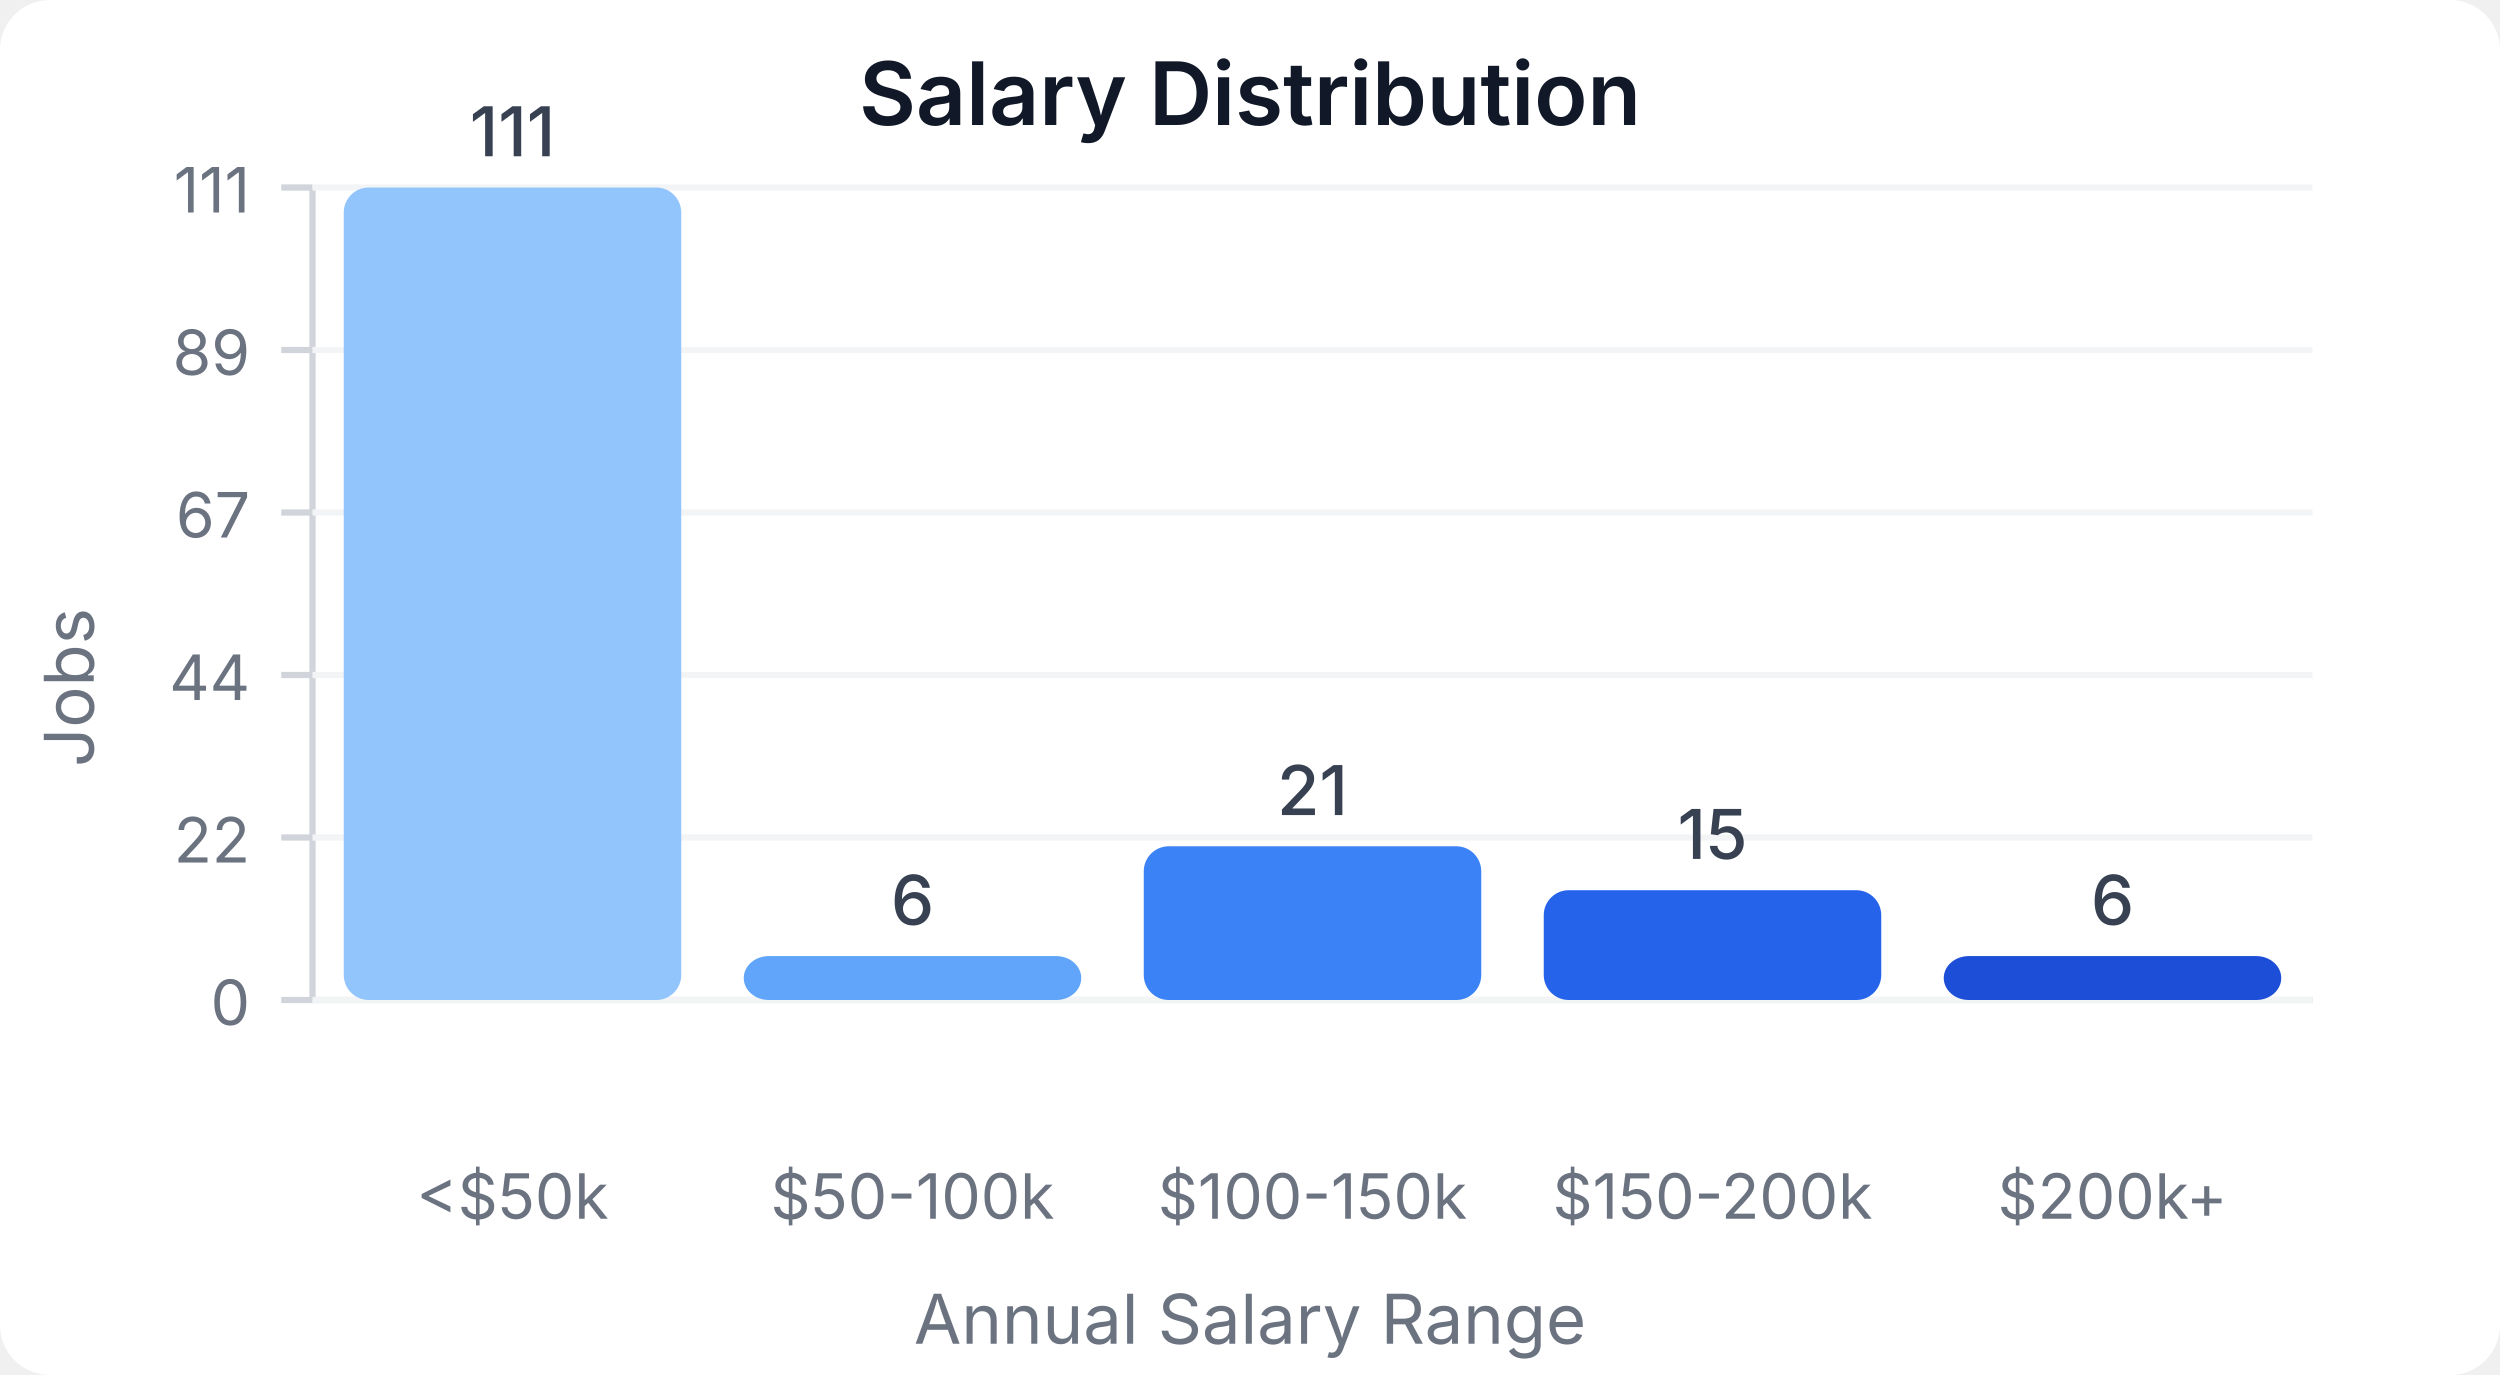
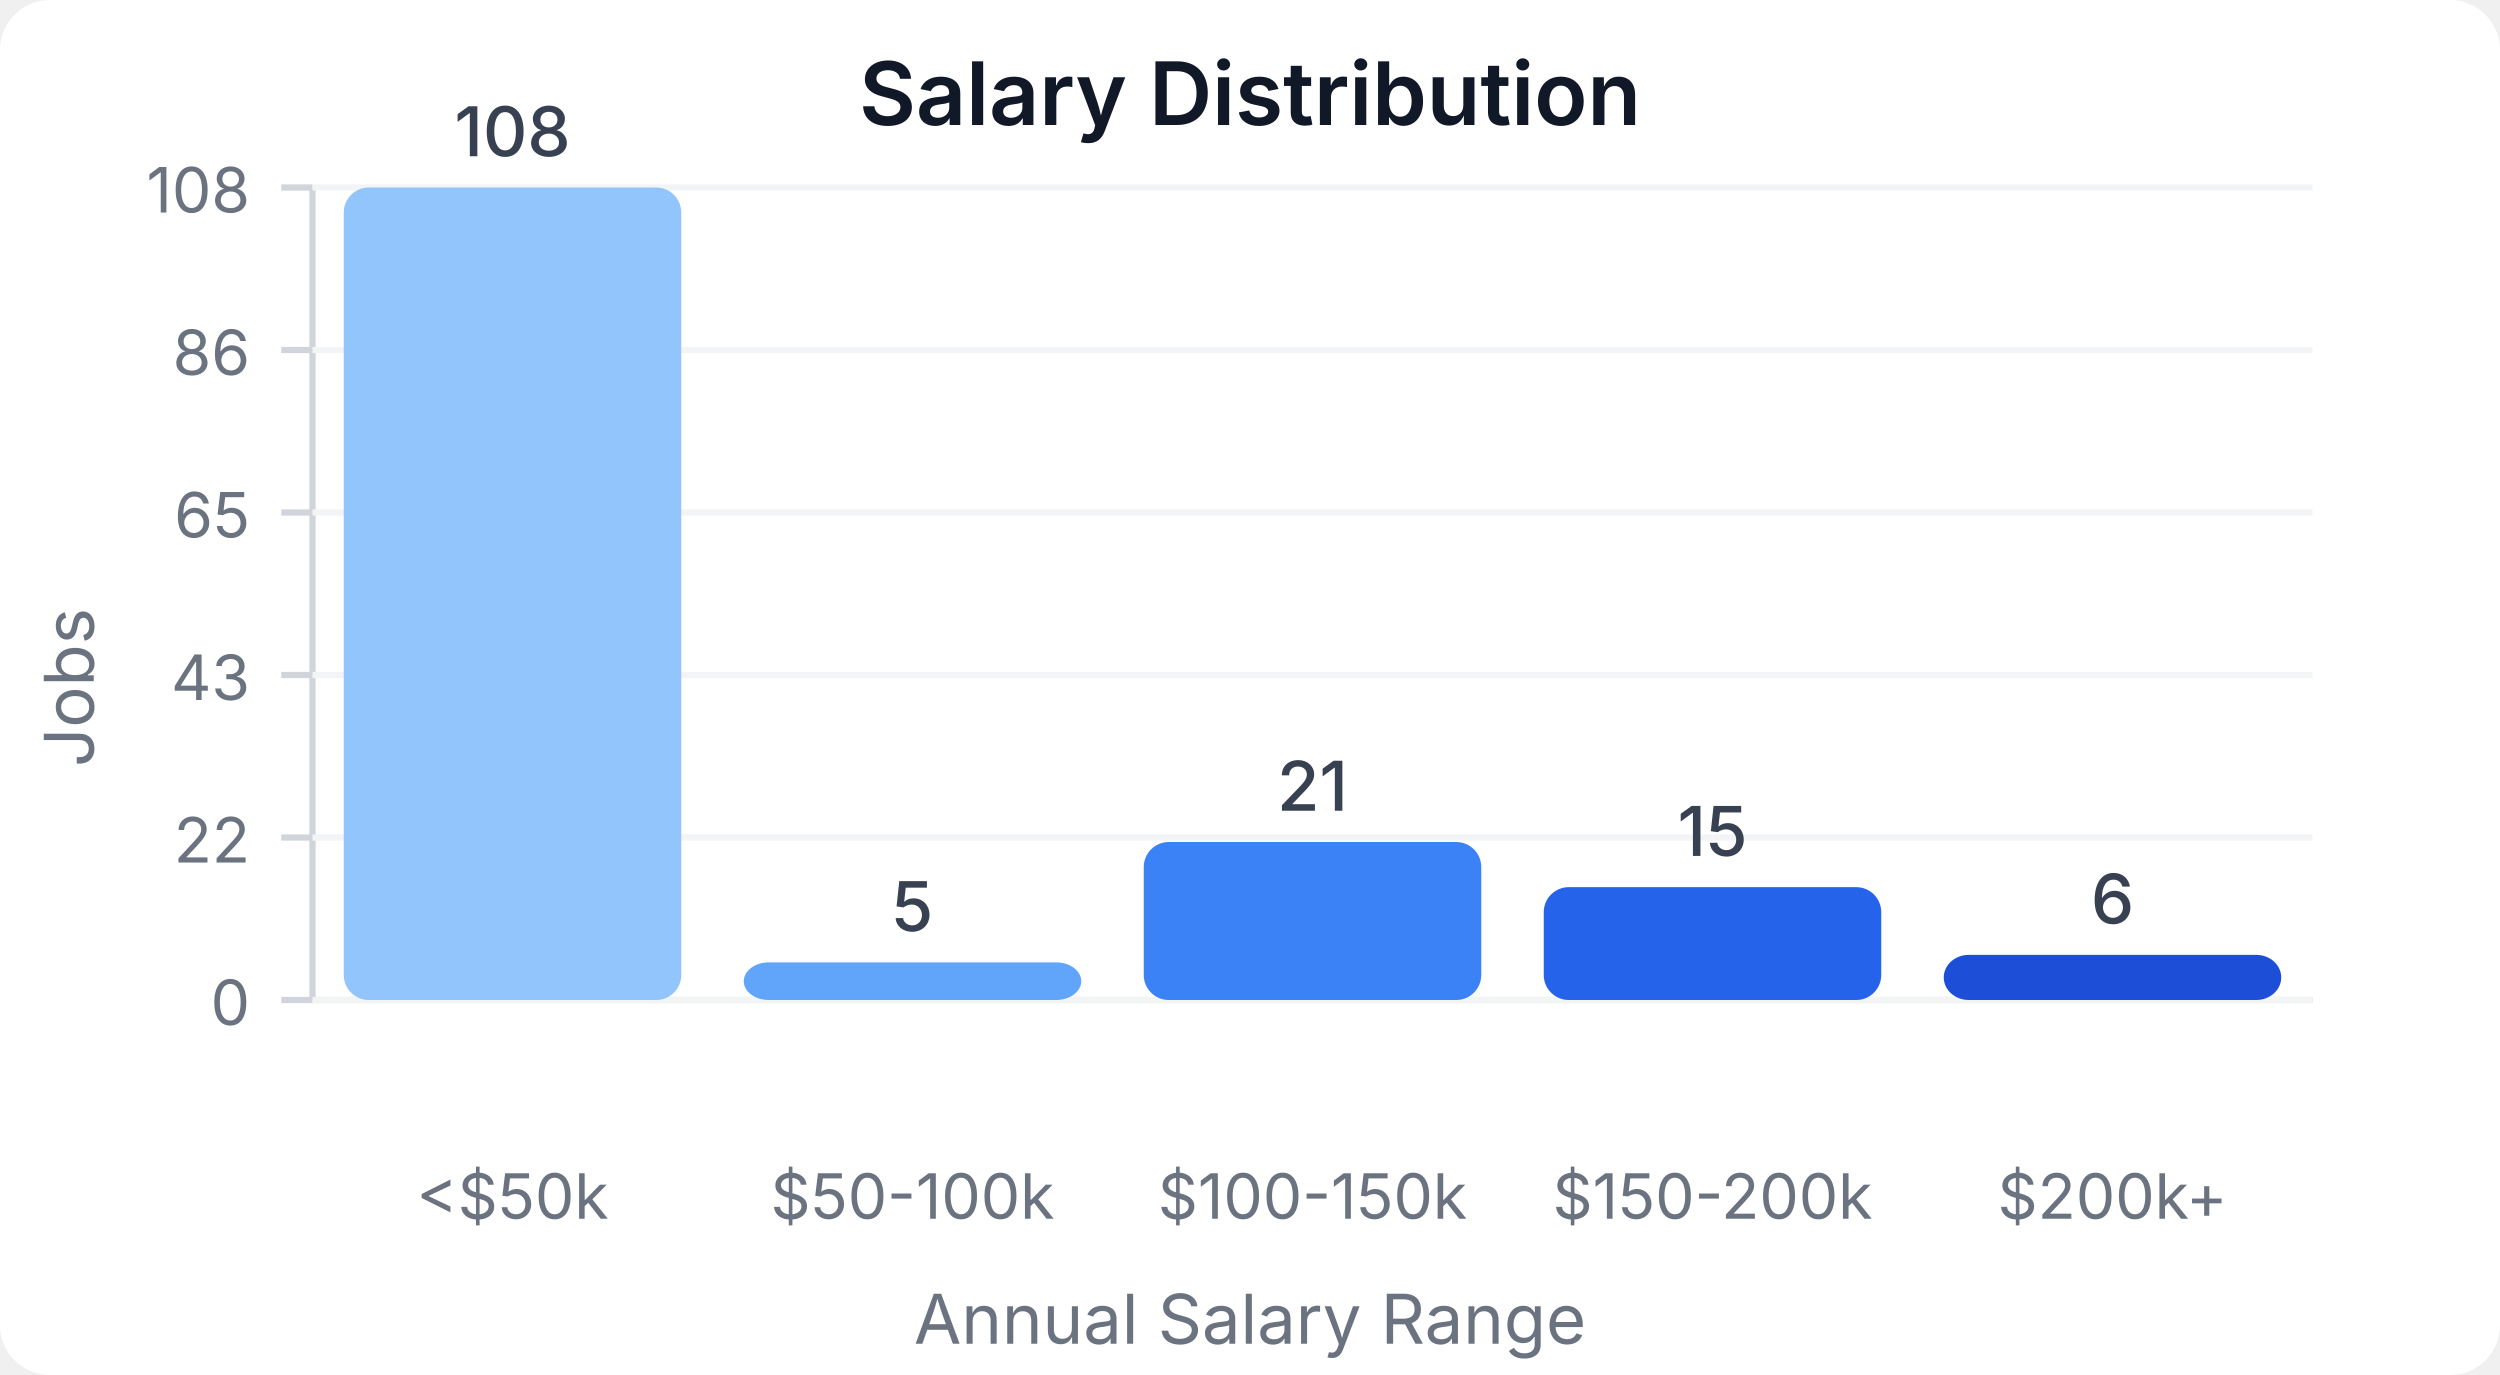
<svg xmlns="http://www.w3.org/2000/svg" width="400" height="220" viewBox="0 0 400 220">
  <style>
    text { font-family: system-ui, -apple-system, sans-serif; }
  </style>
  <rect width="400" height="220" fill="#ffffff" rx="8" />
  <text x="200" y="20" text-anchor="middle" font-size="14" font-weight="600" fill="#111827">Salary Distribution</text>
  <line x1="50" y1="30" x2="50" y2="160" stroke="#d1d5db" stroke-width="1" />
  <line x1="50" y1="160" x2="370" y2="160" stroke="#d1d5db" stroke-width="1" />
  <line x1="45" y1="160" x2="50" y2="160" stroke="#d1d5db" stroke-width="1" />
  <text x="40" y="164" text-anchor="end" font-size="10" fill="#6b7280">0</text>
  <line x1="50" y1="160" x2="370" y2="160" stroke="#f3f4f6" stroke-width="1" />
  <line x1="45" y1="134" x2="50" y2="134" stroke="#d1d5db" stroke-width="1" />
  <text x="40" y="138" text-anchor="end" font-size="10" fill="#6b7280">22</text>
  <line x1="50" y1="134" x2="370" y2="134" stroke="#f3f4f6" stroke-width="1" />
  <line x1="45" y1="108" x2="50" y2="108" stroke="#d1d5db" stroke-width="1" />
-   <text x="40" y="112" text-anchor="end" font-size="10" fill="#6b7280">44</text>
+   <text x="40" y="112" text-anchor="end" font-size="10" fill="#6b7280">43</text>
  <line x1="50" y1="108" x2="370" y2="108" stroke="#f3f4f6" stroke-width="1" />
  <line x1="45" y1="82" x2="50" y2="82" stroke="#d1d5db" stroke-width="1" />
-   <text x="40" y="86" text-anchor="end" font-size="10" fill="#6b7280">67</text>
+   <text x="40" y="86" text-anchor="end" font-size="10" fill="#6b7280">65</text>
  <line x1="50" y1="82" x2="370" y2="82" stroke="#f3f4f6" stroke-width="1" />
  <line x1="45" y1="56" x2="50" y2="56" stroke="#d1d5db" stroke-width="1" />
-   <text x="40" y="60" text-anchor="end" font-size="10" fill="#6b7280">89</text>
+   <text x="40" y="60" text-anchor="end" font-size="10" fill="#6b7280">86</text>
  <line x1="50" y1="56" x2="370" y2="56" stroke="#f3f4f6" stroke-width="1" />
  <line x1="45" y1="30" x2="50" y2="30" stroke="#d1d5db" stroke-width="1" />
-   <text x="40" y="34" text-anchor="end" font-size="10" fill="#6b7280">111</text>
+   <text x="40" y="34" text-anchor="end" font-size="10" fill="#6b7280">108</text>
  <line x1="50" y1="30" x2="370" y2="30" stroke="#f3f4f6" stroke-width="1" />
  <rect x="55" y="30" width="54" height="130" fill="#93c5fd" rx="4" />
-   <text x="82" y="25" text-anchor="middle" font-size="11" fill="#374151" font-weight="500">111</text>
+   <text x="82" y="25" text-anchor="middle" font-size="11" fill="#374151" font-weight="500">108</text>
  <text x="82" y="195" text-anchor="middle" font-size="10" fill="#6b7280">&lt;$50k</text>
-   <rect x="119" y="152.973" width="54" height="7.027" fill="#60a5fa" rx="4" />
-   <text x="146" y="147.973" text-anchor="middle" font-size="11" fill="#374151" font-weight="500">6</text>
+   <rect x="119" y="153.981" width="54" height="6.019" fill="#60a5fa" rx="4" />
+   <text x="146" y="148.981" text-anchor="middle" font-size="11" fill="#374151" font-weight="500">5</text>
  <text x="146" y="195" text-anchor="middle" font-size="10" fill="#6b7280">$50-100k</text>
-   <rect x="183" y="135.405" width="54" height="24.595" fill="#3b82f6" rx="4" />
-   <text x="210" y="130.405" text-anchor="middle" font-size="11" fill="#374151" font-weight="500">21</text>
+   <rect x="183" y="134.722" width="54" height="25.278" fill="#3b82f6" rx="4" />
+   <text x="210" y="129.722" text-anchor="middle" font-size="11" fill="#374151" font-weight="500">21</text>
  <text x="210" y="195" text-anchor="middle" font-size="10" fill="#6b7280">$100-150k</text>
-   <rect x="247" y="142.432" width="54" height="17.568" fill="#2563eb" rx="4" />
-   <text x="274" y="137.432" text-anchor="middle" font-size="11" fill="#374151" font-weight="500">15</text>
+   <rect x="247" y="141.944" width="54" height="18.056" fill="#2563eb" rx="4" />
+   <text x="274" y="136.944" text-anchor="middle" font-size="11" fill="#374151" font-weight="500">15</text>
  <text x="274" y="195" text-anchor="middle" font-size="10" fill="#6b7280">$150-200k</text>
-   <rect x="311" y="152.973" width="54" height="7.027" fill="#1d4ed8" rx="4" />
-   <text x="338" y="147.973" text-anchor="middle" font-size="11" fill="#374151" font-weight="500">6</text>
+   <rect x="311" y="152.778" width="54" height="7.222" fill="#1d4ed8" rx="4" />
+   <text x="338" y="147.778" text-anchor="middle" font-size="11" fill="#374151" font-weight="500">6</text>
  <text x="338" y="195" text-anchor="middle" font-size="10" fill="#6b7280">$200k+</text>
  <text x="15" y="110" text-anchor="middle" font-size="11" fill="#6b7280" transform="rotate(-90, 15, 110)">Jobs</text>
  <text x="200" y="215" text-anchor="middle" font-size="11" fill="#6b7280">Annual Salary Range</text>
</svg>
